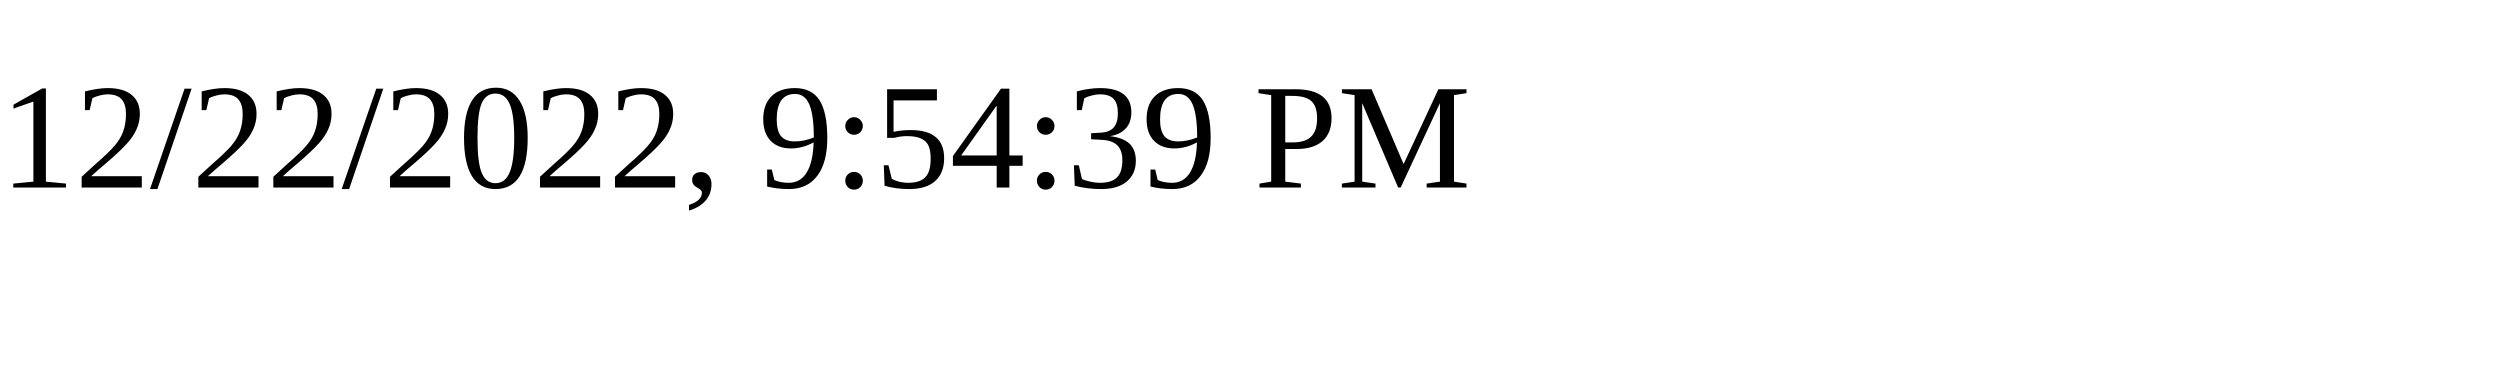
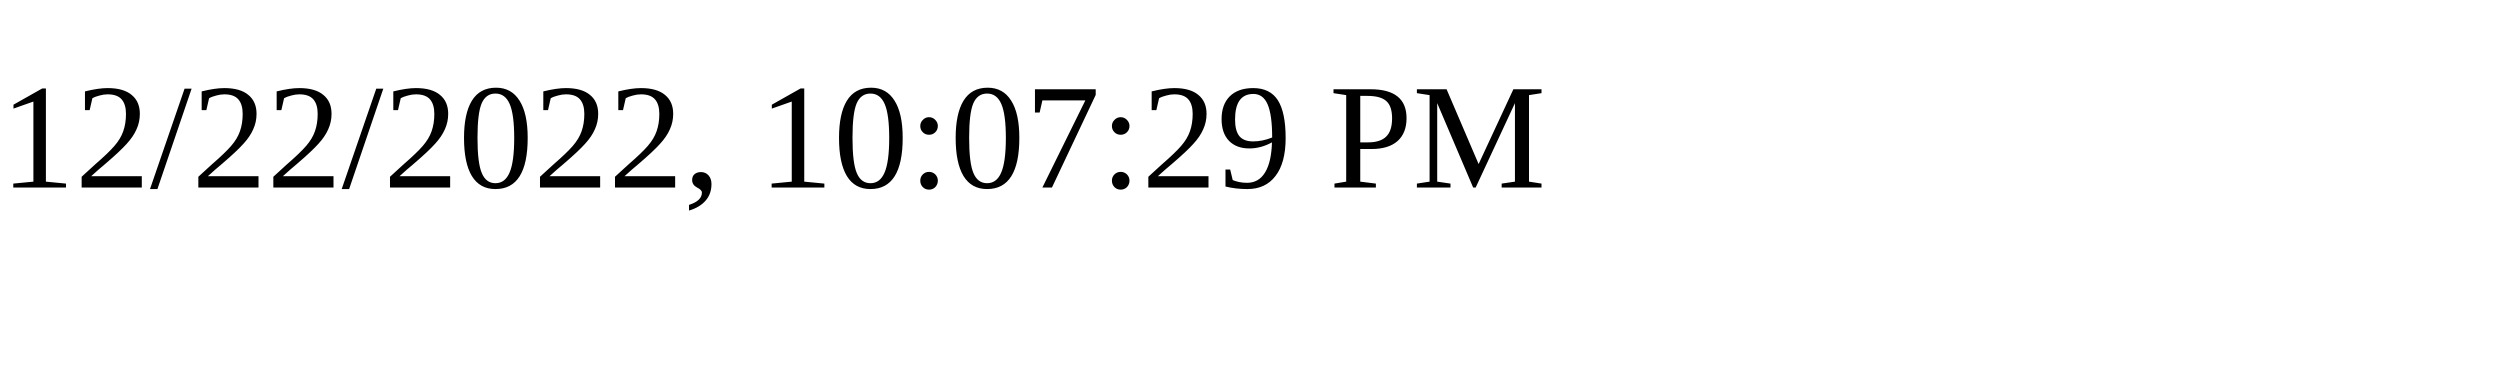
<svg xmlns="http://www.w3.org/2000/svg" height="30" width="200">
-   <text x="0" y="15">12/22/2022, 9:54:39 PM</text>
+   <text x="0" y="15">12/22/2022, 10:07:29 PM</text>
</svg>
